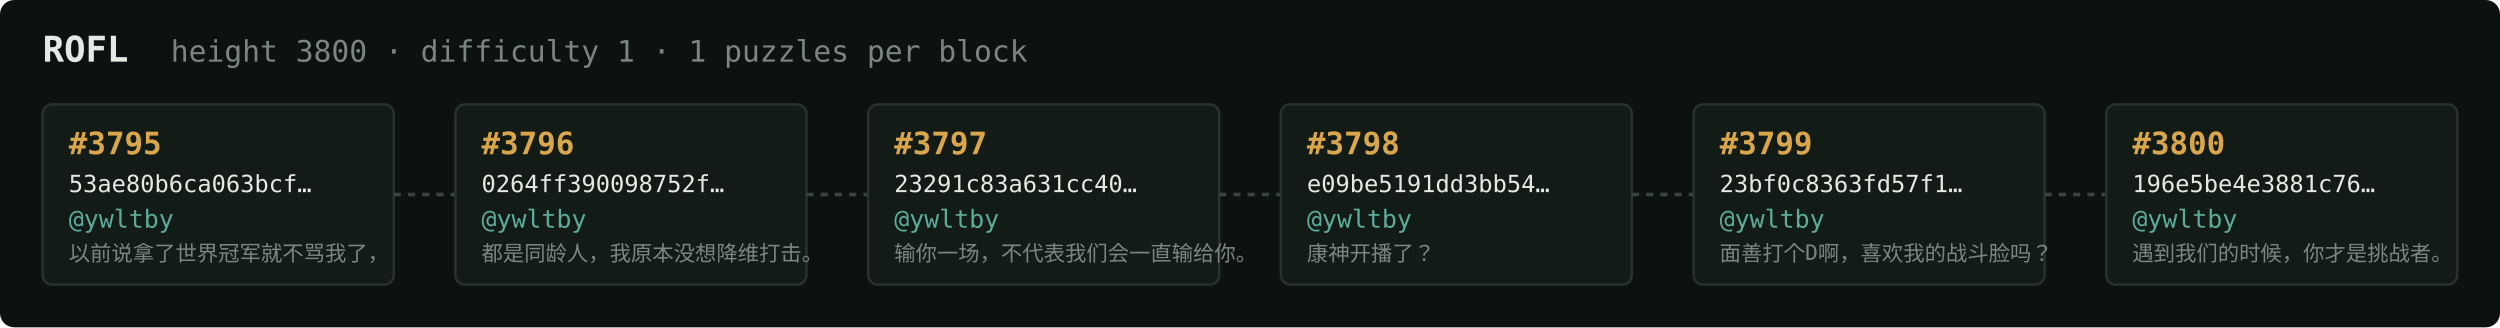
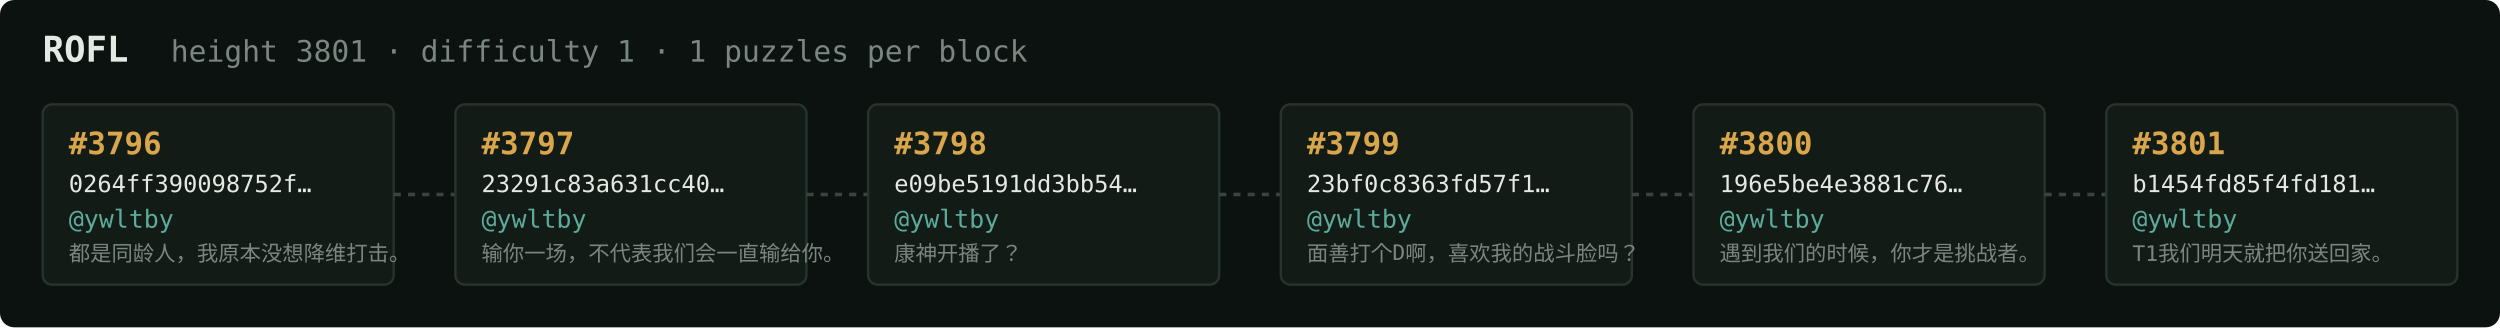
<svg xmlns="http://www.w3.org/2000/svg" width="1054" height="138" viewBox="0 0 1054 138" font-family="ui-monospace,SFMono-Regular,Menlo,monospace">
  <rect fill="#0c1210" width="1054" height="138" rx="6" />
  <text x="18" y="26" fill="#e5e9e3" font-size="15" font-weight="700">ROFL</text>
-   <text x="72" y="26" fill="#7a867f" font-size="12.5">height 3800 · difficulty 1 · 1 puzzles per block</text>
+   <text x="72" y="26" fill="#7a867f" font-size="12.5">height 3801 · difficulty 1 · 1 puzzles per block</text>
  <rect x="18" y="44" width="148" height="76" rx="4" fill="#131b17" stroke="#28332e" stroke-width="1" />
-   <text x="29" y="65" fill="#d9a64c" font-size="13" font-weight="700">#3795</text>
-   <text x="29" y="81" fill="#e5e9e3" font-size="10">53ae80b6ca063bcf…</text>
+   <text x="29" y="65" fill="#d9a64c" font-size="13" font-weight="700">#3796</text>
+   <text x="29" y="81" fill="#e5e9e3" font-size="10">0264ff390098752f…</text>
  <text x="29" y="96" fill="#5cab9b" font-size="10.5">@ywltby</text>
-   <text x="29" y="110" fill="#7a867f" font-size="9">以前说拿了世界冠军就不骂我了，</text>
+   <text x="29" y="110" fill="#7a867f" font-size="9">都是同龄人，我原本没想降维打击。</text>
  <line x1="166" y1="82.0" x2="192" y2="82.0" stroke="#38443e" stroke-width="1.5" stroke-dasharray="3 3" />
  <rect x="192" y="44" width="148" height="76" rx="4" fill="#131b17" stroke="#28332e" stroke-width="1" />
-   <text x="203" y="65" fill="#d9a64c" font-size="13" font-weight="700">#3796</text>
-   <text x="203" y="81" fill="#e5e9e3" font-size="10">0264ff390098752f…</text>
+   <text x="203" y="65" fill="#d9a64c" font-size="13" font-weight="700">#3797</text>
+   <text x="203" y="81" fill="#e5e9e3" font-size="10">23291c83a631cc40…</text>
  <text x="203" y="96" fill="#5cab9b" font-size="10.5">@ywltby</text>
-   <text x="203" y="110" fill="#7a867f" font-size="9">都是同龄人，我原本没想降维打击。</text>
+   <text x="203" y="110" fill="#7a867f" font-size="9">输你一场，不代表我们会一直输给你。</text>
  <line x1="340" y1="82.0" x2="366" y2="82.0" stroke="#38443e" stroke-width="1.5" stroke-dasharray="3 3" />
  <rect x="366" y="44" width="148" height="76" rx="4" fill="#131b17" stroke="#28332e" stroke-width="1" />
-   <text x="377" y="65" fill="#d9a64c" font-size="13" font-weight="700">#3797</text>
-   <text x="377" y="81" fill="#e5e9e3" font-size="10">23291c83a631cc40…</text>
+   <text x="377" y="65" fill="#d9a64c" font-size="13" font-weight="700">#3798</text>
+   <text x="377" y="81" fill="#e5e9e3" font-size="10">e09be5191dd3bb54…</text>
  <text x="377" y="96" fill="#5cab9b" font-size="10.5">@ywltby</text>
-   <text x="377" y="110" fill="#7a867f" font-size="9">输你一场，不代表我们会一直输给你。</text>
+   <text x="377" y="110" fill="#7a867f" font-size="9">康神开播了？</text>
  <line x1="514" y1="82.0" x2="540" y2="82.0" stroke="#38443e" stroke-width="1.5" stroke-dasharray="3 3" />
  <rect x="540" y="44" width="148" height="76" rx="4" fill="#131b17" stroke="#28332e" stroke-width="1" />
-   <text x="551" y="65" fill="#d9a64c" font-size="13" font-weight="700">#3798</text>
-   <text x="551" y="81" fill="#e5e9e3" font-size="10">e09be5191dd3bb54…</text>
+   <text x="551" y="65" fill="#d9a64c" font-size="13" font-weight="700">#3799</text>
+   <text x="551" y="81" fill="#e5e9e3" font-size="10">23bf0c8363fd57f1…</text>
  <text x="551" y="96" fill="#5cab9b" font-size="10.5">@ywltby</text>
-   <text x="551" y="110" fill="#7a867f" font-size="9">康神开播了？</text>
+   <text x="551" y="110" fill="#7a867f" font-size="9">面善打个D啊，喜欢我的战斗脸吗？</text>
  <line x1="688" y1="82.0" x2="714" y2="82.0" stroke="#38443e" stroke-width="1.5" stroke-dasharray="3 3" />
  <rect x="714" y="44" width="148" height="76" rx="4" fill="#131b17" stroke="#28332e" stroke-width="1" />
-   <text x="725" y="65" fill="#d9a64c" font-size="13" font-weight="700">#3799</text>
-   <text x="725" y="81" fill="#e5e9e3" font-size="10">23bf0c8363fd57f1…</text>
+   <text x="725" y="65" fill="#d9a64c" font-size="13" font-weight="700">#3800</text>
+   <text x="725" y="81" fill="#e5e9e3" font-size="10">196e5be4e3881c76…</text>
  <text x="725" y="96" fill="#5cab9b" font-size="10.5">@ywltby</text>
-   <text x="725" y="110" fill="#7a867f" font-size="9">面善打个D啊，喜欢我的战斗脸吗？</text>
+   <text x="725" y="110" fill="#7a867f" font-size="9">遇到我们的时候，你才是挑战者。</text>
  <line x1="862" y1="82.0" x2="888" y2="82.0" stroke="#38443e" stroke-width="1.5" stroke-dasharray="3 3" />
  <rect x="888" y="44" width="148" height="76" rx="4" fill="#131b17" stroke="#28332e" stroke-width="1" />
-   <text x="899" y="65" fill="#d9a64c" font-size="13" font-weight="700">#3800</text>
-   <text x="899" y="81" fill="#e5e9e3" font-size="10">196e5be4e3881c76…</text>
+   <text x="899" y="65" fill="#d9a64c" font-size="13" font-weight="700">#3801</text>
+   <text x="899" y="81" fill="#e5e9e3" font-size="10">b1454fd85f4fd181…</text>
  <text x="899" y="96" fill="#5cab9b" font-size="10.5">@ywltby</text>
-   <text x="899" y="110" fill="#7a867f" font-size="9">遇到我们的时候，你才是挑战者。</text>
+   <text x="899" y="110" fill="#7a867f" font-size="9">T1我们明天就把你送回家。</text>
</svg>
